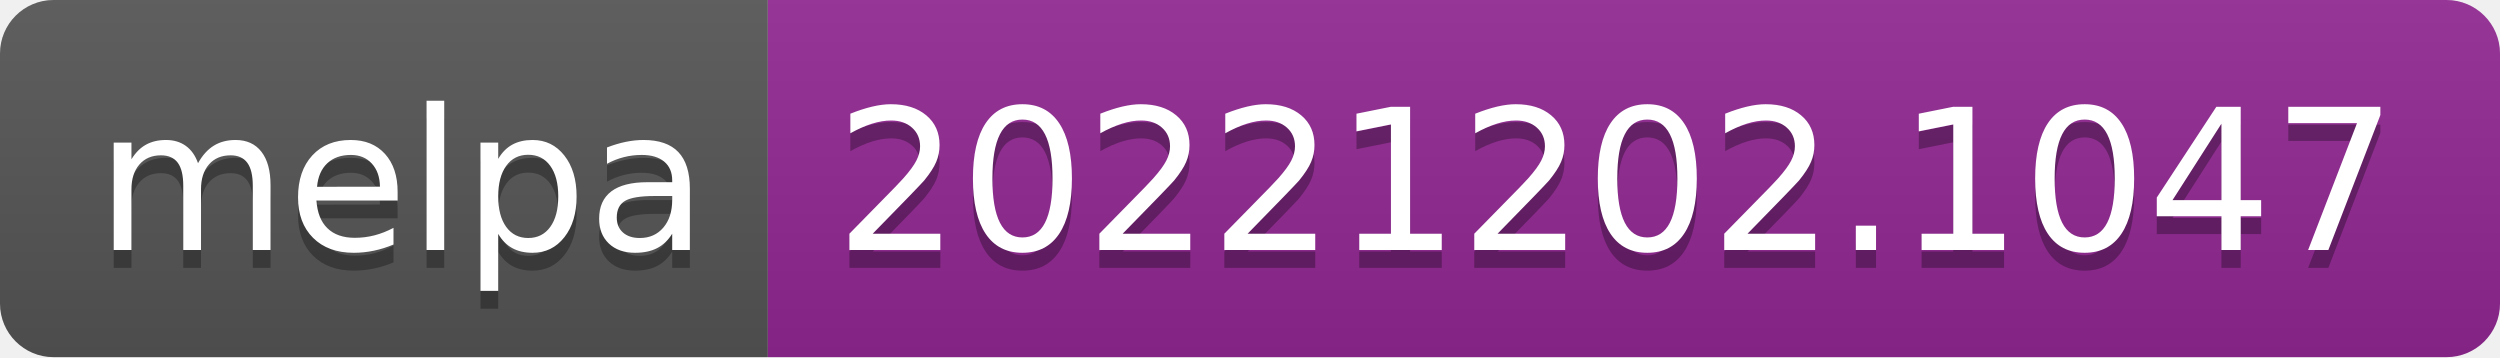
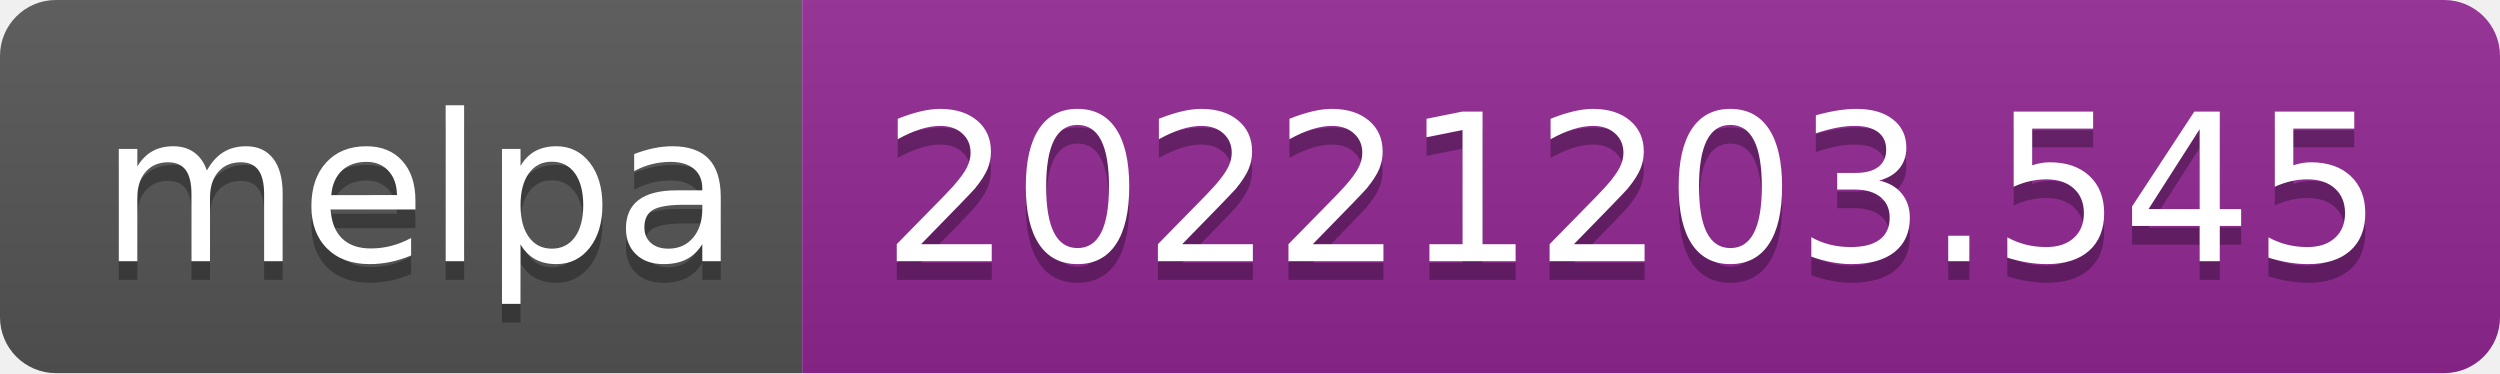
- <svg xmlns="http://www.w3.org/2000/svg" width="140" height="20" role="img" aria-label="melpa: 20221202.1047">
+ <svg xmlns="http://www.w3.org/2000/svg" width="134" height="20" role="img" aria-label="melpa: 20221203.545">
  <linearGradient id="s" x2="0" y2="100%">
    <stop offset="0" stop-color="#bbb" stop-opacity=".1" />
    <stop offset="1" stop-opacity=".1" />
  </linearGradient>
  <clipPath id="r">
-     <rect width="140" height="20" rx="3" fill="#fff" />
+     <rect width="134" height="20" rx="3" fill="#fff" />
  </clipPath>
  <g clip-path="url(#r)">
    <rect width="43" height="20" fill="#555" />
-     <rect x="43" width="97" height="20" fill="#922793" />
-     <rect width="140" height="20" fill="url(#s)" />
+     <rect x="43" width="91" height="20" fill="#922793" />
+     <rect width="134" height="20" fill="url(#s)" />
  </g>
  <g fill="#fff" text-anchor="middle" font-family="Verdana,Geneva,DejaVu Sans,sans-serif" text-rendering="geometricPrecision" font-size="110">
    <text aria-hidden="true" x="225" y="150" fill="#010101" fill-opacity=".3" transform="scale(.1)" textLength="330">melpa</text>
    <text x="225" y="140" transform="scale(.1)" fill="#fff" textLength="330">melpa</text>
-     <text aria-hidden="true" x="905" y="150" fill="#010101" fill-opacity=".3" transform="scale(.1)" textLength="870">20221202.1047</text>
-     <text x="905" y="140" transform="scale(.1)" fill="#fff" textLength="870">20221202.1047</text>
+     <text aria-hidden="true" x="875" y="150" fill="#010101" fill-opacity=".3" transform="scale(.1)" textLength="810">20221203.545</text>
+     <text x="875" y="140" transform="scale(.1)" fill="#fff" textLength="810">20221203.545</text>
  </g>
</svg>
